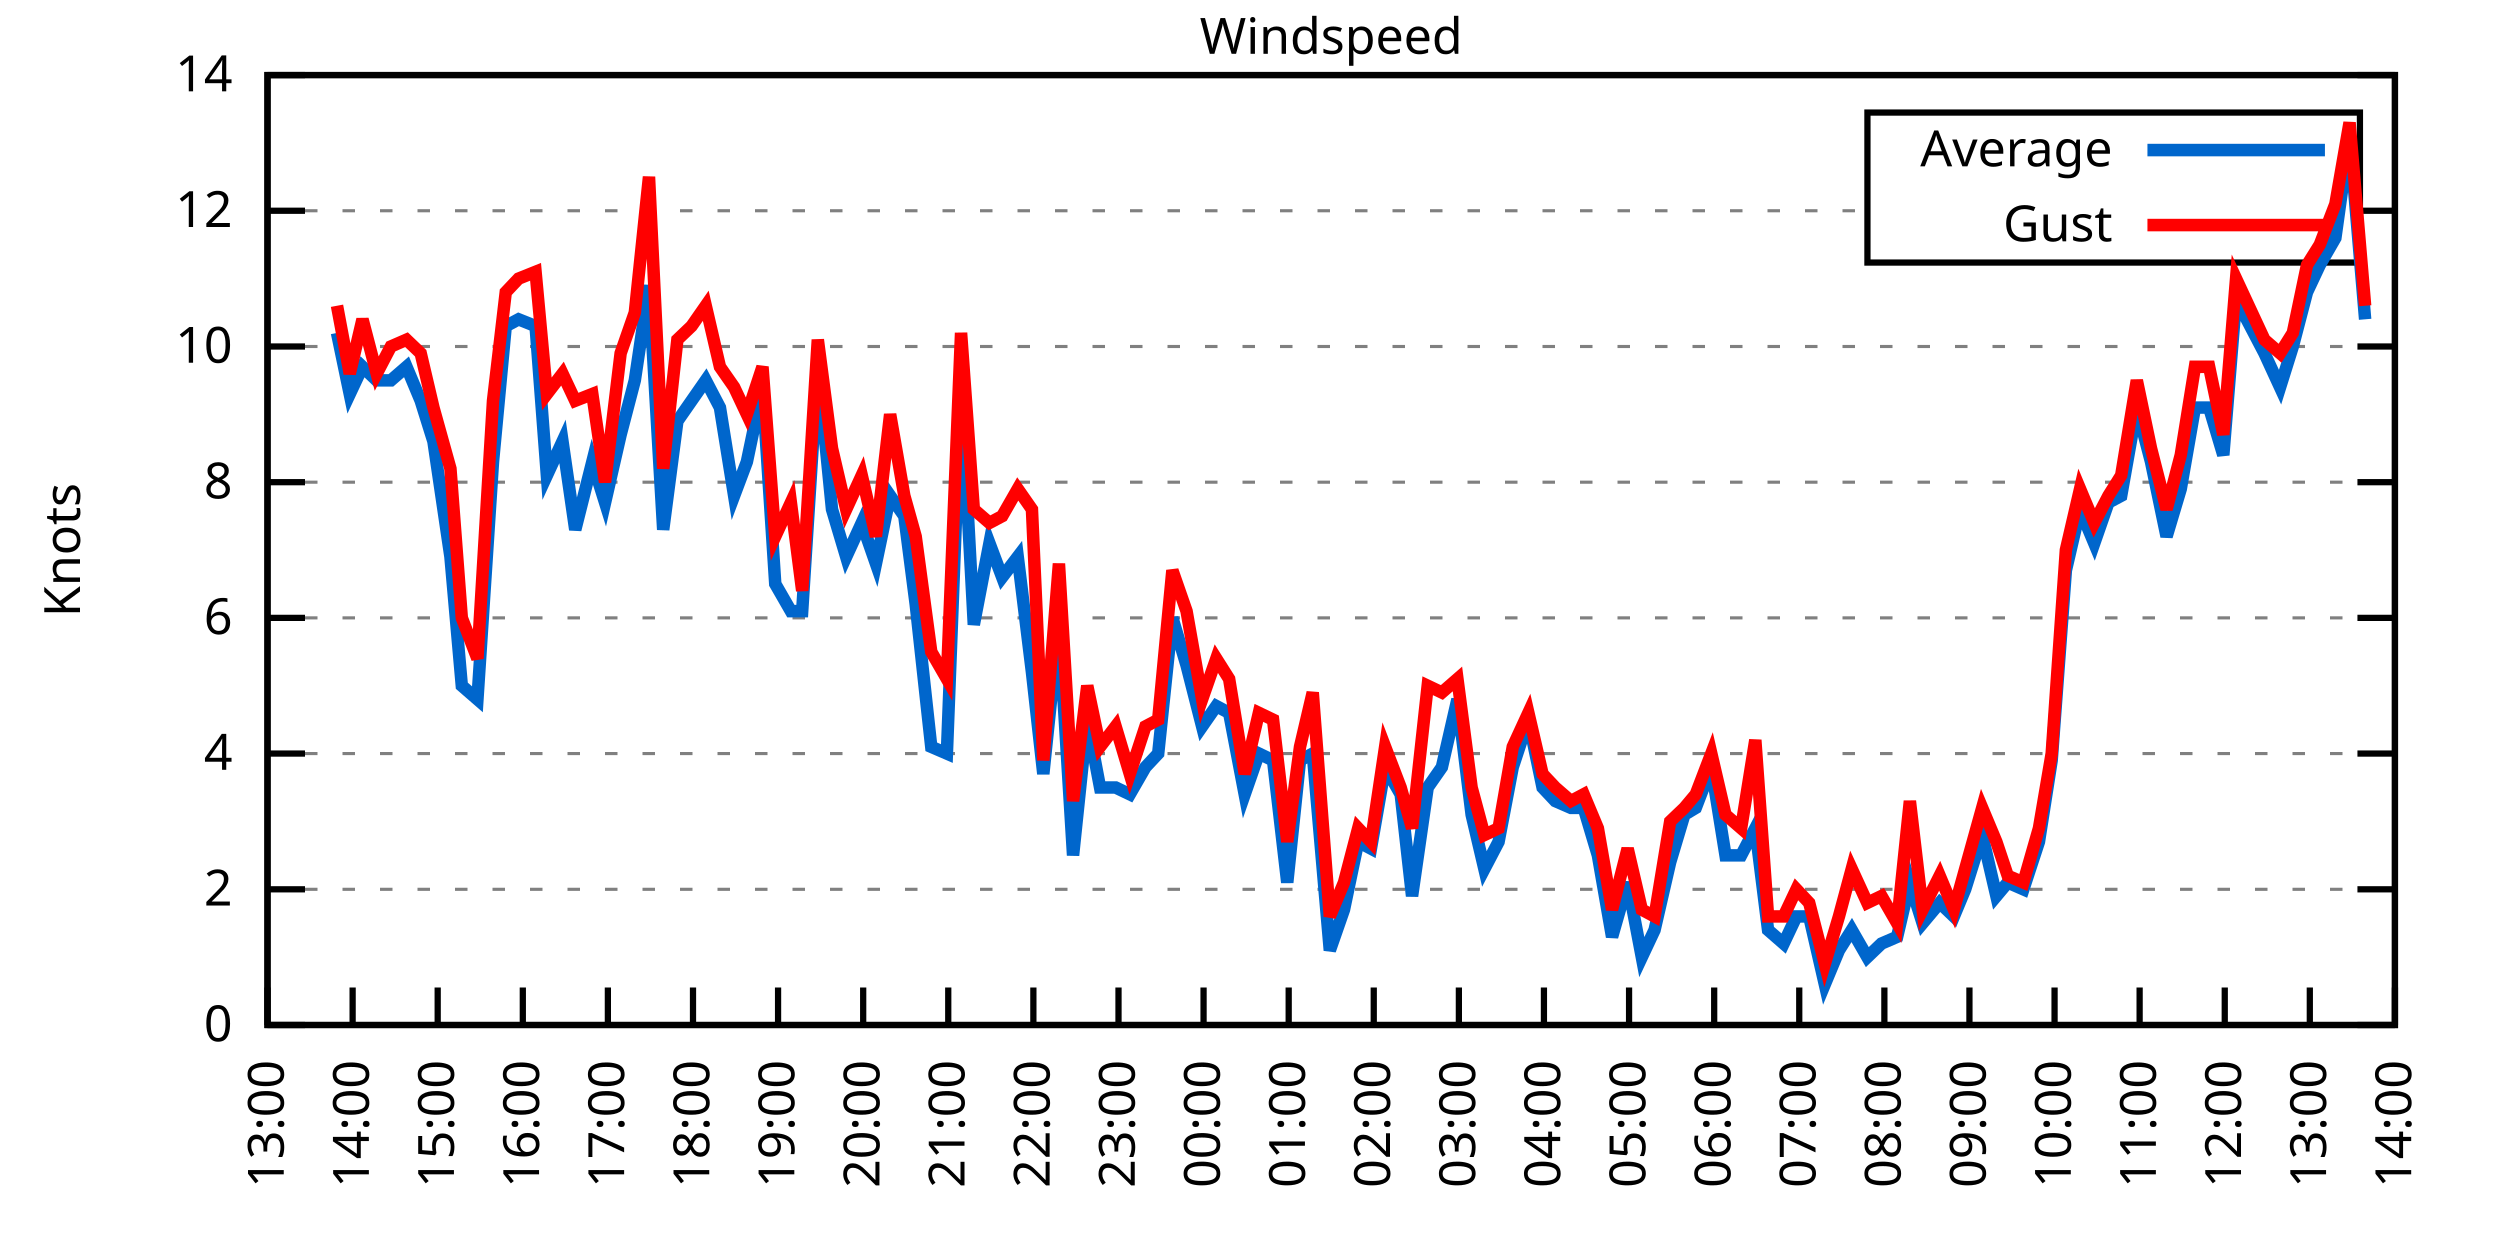
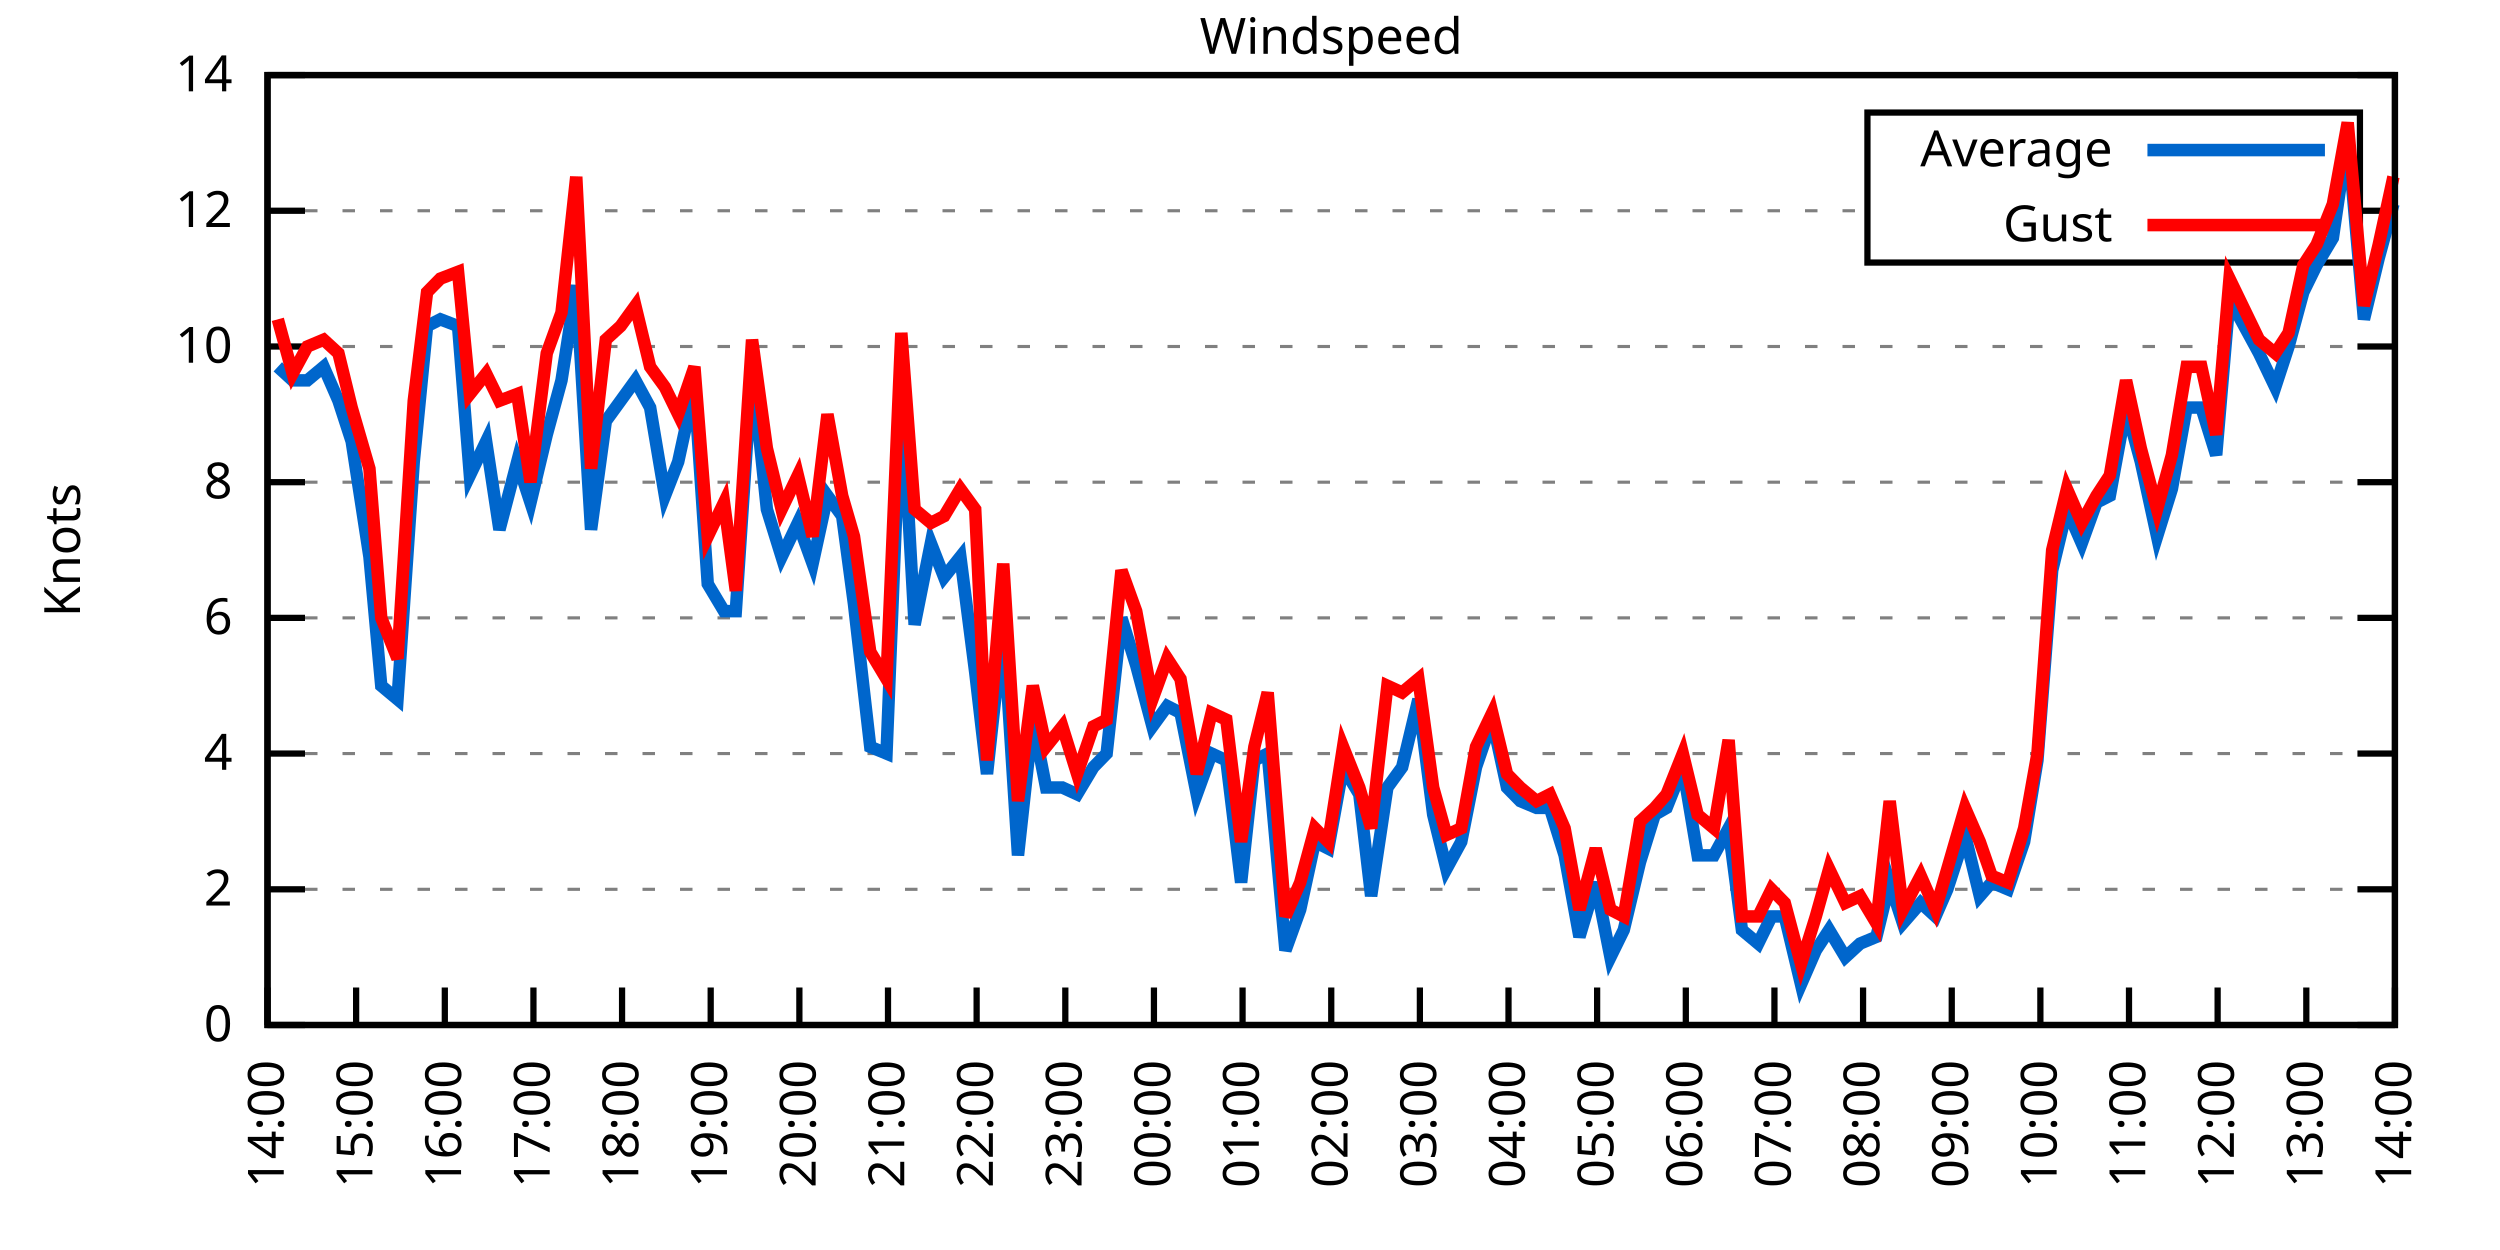
<svg xmlns="http://www.w3.org/2000/svg" xmlns:xlink="http://www.w3.org/1999/xlink" width="400" height="200" viewBox="0 0 400 200">
  <g id="gnuplot_canvas">
    <rect x="0" y="0" width="400" height="200" fill="none" />
    <defs>
      <circle id="gpDot" r="0.5" stroke-width="0.5" stroke="currentColor" />
      <path id="gpPt0" stroke-width="0.333" stroke="currentColor" d="M-1,0 h2 M0,-1 v2" />
      <path id="gpPt1" stroke-width="0.333" stroke="currentColor" d="M-1,-1 L1,1 M1,-1 L-1,1" />
      <path id="gpPt2" stroke-width="0.333" stroke="currentColor" d="M-1,0 L1,0 M0,-1 L0,1 M-1,-1 L1,1 M-1,1 L1,-1" />
      <rect id="gpPt3" stroke-width="0.333" stroke="currentColor" x="-1" y="-1" width="2" height="2" />
      <rect id="gpPt4" stroke-width="0.333" stroke="currentColor" fill="currentColor" x="-1" y="-1" width="2" height="2" />
      <circle id="gpPt5" stroke-width="0.333" stroke="currentColor" cx="0" cy="0" r="1" />
      <use xlink:href="#gpPt5" id="gpPt6" fill="currentColor" stroke="none" />
      <path id="gpPt7" stroke-width="0.333" stroke="currentColor" d="M0,-1.33 L-1.33,0.67 L1.33,0.67 z" />
      <use xlink:href="#gpPt7" id="gpPt8" fill="currentColor" stroke="none" />
      <use xlink:href="#gpPt7" id="gpPt9" stroke="currentColor" transform="rotate(180)" />
      <use xlink:href="#gpPt9" id="gpPt10" fill="currentColor" stroke="none" />
      <use xlink:href="#gpPt3" id="gpPt11" stroke="currentColor" transform="rotate(45)" />
      <use xlink:href="#gpPt11" id="gpPt12" fill="currentColor" stroke="none" />
      <path id="gpPt13" stroke-width="0.333" stroke="currentColor" d="M0,1.330 L1.265,0.411 L0.782,-1.067 L-0.782,-1.076 L-1.265,0.411 z" />
      <use xlink:href="#gpPt13" id="gpPt14" fill="currentColor" stroke="none" />
      <filter id="textbox" filterUnits="objectBoundingBox" x="0" y="0" height="1" width="1">
        <feFlood flood-color="white" flood-opacity="1" result="bgnd" />
        <feComposite in="SourceGraphic" in2="bgnd" operator="atop" />
      </filter>
      <filter id="greybox" filterUnits="objectBoundingBox" x="0" y="0" height="1" width="1">
        <feFlood flood-color="lightgrey" flood-opacity="1" result="grey" />
        <feComposite in="SourceGraphic" in2="grey" operator="atop" />
      </filter>
    </defs>
    <g fill="none" color="white" stroke="currentColor" stroke-width="1.00" stroke-linecap="butt" stroke-linejoin="miter">
</g>
    <g fill="none" color="black" stroke="currentColor" stroke-width="1.00" stroke-linecap="butt" stroke-linejoin="miter">
      <g stroke="none" shape-rendering="crispEdges">
        <polygon fill="rgb(255, 255, 255)" points="42.80,164.00 383.18,164.00 383.18,12.02 42.80,12.02 " />
      </g>
    </g>
    <g fill="none" color="black" stroke="currentColor" stroke-width="1.00" stroke-linecap="butt" stroke-linejoin="miter">
</g>
    <g fill="none" color="black" stroke="black" stroke-width="0.50" stroke-linecap="butt" stroke-linejoin="miter">
</g>
    <g fill="none" color="gray" stroke="currentColor" stroke-width="0.50" stroke-linecap="butt" stroke-linejoin="miter">
      <path stroke="gray" stroke-dasharray="2,4" class="gridline" d="M42.80,164.00 L383.19,164.00  " />
    </g>
    <g fill="none" color="gray" stroke="gray" stroke-width="1.00" stroke-linecap="butt" stroke-linejoin="miter">
</g>
    <g fill="none" color="black" stroke="currentColor" stroke-width="1.00" stroke-linecap="butt" stroke-linejoin="miter">
      <path stroke="black" d="M42.80,164.00 L48.80,164.00 M383.19,164.00 L377.19,164.00  " />
      <g transform="translate(37.20,166.60)" stroke="none" fill="black" font-family="Sans" font-size="8.00" text-anchor="end">
        <text>
          <tspan font-family="Sans"> 0</tspan>
        </text>
      </g>
    </g>
    <g fill="none" color="black" stroke="currentColor" stroke-width="1.00" stroke-linecap="butt" stroke-linejoin="miter">
</g>
    <g fill="none" color="black" stroke="black" stroke-width="0.50" stroke-linecap="butt" stroke-linejoin="miter">
</g>
    <g fill="none" color="gray" stroke="currentColor" stroke-width="0.50" stroke-linecap="butt" stroke-linejoin="miter">
      <path stroke="gray" stroke-dasharray="2,4" class="gridline" d="M42.80,142.29 L383.19,142.29  " />
    </g>
    <g fill="none" color="gray" stroke="gray" stroke-width="1.00" stroke-linecap="butt" stroke-linejoin="miter">
</g>
    <g fill="none" color="black" stroke="currentColor" stroke-width="1.00" stroke-linecap="butt" stroke-linejoin="miter">
      <path stroke="black" d="M42.80,142.29 L48.80,142.29 M383.19,142.29 L377.19,142.29  " />
      <g transform="translate(37.20,144.89)" stroke="none" fill="black" font-family="Sans" font-size="8.00" text-anchor="end">
        <text>
          <tspan font-family="Sans"> 2</tspan>
        </text>
      </g>
    </g>
    <g fill="none" color="black" stroke="currentColor" stroke-width="1.00" stroke-linecap="butt" stroke-linejoin="miter">
</g>
    <g fill="none" color="black" stroke="black" stroke-width="0.50" stroke-linecap="butt" stroke-linejoin="miter">
</g>
    <g fill="none" color="gray" stroke="currentColor" stroke-width="0.50" stroke-linecap="butt" stroke-linejoin="miter">
      <path stroke="gray" stroke-dasharray="2,4" class="gridline" d="M42.80,120.57 L383.19,120.57  " />
    </g>
    <g fill="none" color="gray" stroke="gray" stroke-width="1.00" stroke-linecap="butt" stroke-linejoin="miter">
</g>
    <g fill="none" color="black" stroke="currentColor" stroke-width="1.00" stroke-linecap="butt" stroke-linejoin="miter">
      <path stroke="black" d="M42.80,120.57 L48.80,120.57 M383.19,120.57 L377.19,120.57  " />
      <g transform="translate(37.20,123.17)" stroke="none" fill="black" font-family="Sans" font-size="8.00" text-anchor="end">
        <text>
          <tspan font-family="Sans"> 4</tspan>
        </text>
      </g>
    </g>
    <g fill="none" color="black" stroke="currentColor" stroke-width="1.00" stroke-linecap="butt" stroke-linejoin="miter">
</g>
    <g fill="none" color="black" stroke="black" stroke-width="0.50" stroke-linecap="butt" stroke-linejoin="miter">
</g>
    <g fill="none" color="gray" stroke="currentColor" stroke-width="0.50" stroke-linecap="butt" stroke-linejoin="miter">
      <path stroke="gray" stroke-dasharray="2,4" class="gridline" d="M42.80,98.86 L383.19,98.86  " />
    </g>
    <g fill="none" color="gray" stroke="gray" stroke-width="1.00" stroke-linecap="butt" stroke-linejoin="miter">
</g>
    <g fill="none" color="black" stroke="currentColor" stroke-width="1.00" stroke-linecap="butt" stroke-linejoin="miter">
      <path stroke="black" d="M42.80,98.86 L48.80,98.86 M383.19,98.86 L377.19,98.86  " />
      <g transform="translate(37.20,101.46)" stroke="none" fill="black" font-family="Sans" font-size="8.00" text-anchor="end">
        <text>
          <tspan font-family="Sans"> 6</tspan>
        </text>
      </g>
    </g>
    <g fill="none" color="black" stroke="currentColor" stroke-width="1.00" stroke-linecap="butt" stroke-linejoin="miter">
</g>
    <g fill="none" color="black" stroke="black" stroke-width="0.50" stroke-linecap="butt" stroke-linejoin="miter">
</g>
    <g fill="none" color="gray" stroke="currentColor" stroke-width="0.50" stroke-linecap="butt" stroke-linejoin="miter">
      <path stroke="gray" stroke-dasharray="2,4" class="gridline" d="M42.80,77.15 L383.19,77.15  " />
    </g>
    <g fill="none" color="gray" stroke="gray" stroke-width="1.00" stroke-linecap="butt" stroke-linejoin="miter">
</g>
    <g fill="none" color="black" stroke="currentColor" stroke-width="1.00" stroke-linecap="butt" stroke-linejoin="miter">
      <path stroke="black" d="M42.80,77.15 L48.80,77.15 M383.19,77.15 L377.19,77.15  " />
      <g transform="translate(37.20,79.75)" stroke="none" fill="black" font-family="Sans" font-size="8.00" text-anchor="end">
        <text>
          <tspan font-family="Sans"> 8</tspan>
        </text>
      </g>
    </g>
    <g fill="none" color="black" stroke="currentColor" stroke-width="1.00" stroke-linecap="butt" stroke-linejoin="miter">
</g>
    <g fill="none" color="black" stroke="black" stroke-width="0.50" stroke-linecap="butt" stroke-linejoin="miter">
</g>
    <g fill="none" color="gray" stroke="currentColor" stroke-width="0.50" stroke-linecap="butt" stroke-linejoin="miter">
      <path stroke="gray" stroke-dasharray="2,4" class="gridline" d="M42.80,55.44 L383.19,55.44  " />
    </g>
    <g fill="none" color="gray" stroke="gray" stroke-width="1.00" stroke-linecap="butt" stroke-linejoin="miter">
</g>
    <g fill="none" color="black" stroke="currentColor" stroke-width="1.00" stroke-linecap="butt" stroke-linejoin="miter">
      <path stroke="black" d="M42.80,55.44 L48.80,55.44 M383.19,55.44 L377.19,55.44  " />
      <g transform="translate(37.20,58.04)" stroke="none" fill="black" font-family="Sans" font-size="8.00" text-anchor="end">
        <text>
          <tspan font-family="Sans"> 10</tspan>
        </text>
      </g>
    </g>
    <g fill="none" color="black" stroke="currentColor" stroke-width="1.00" stroke-linecap="butt" stroke-linejoin="miter">
</g>
    <g fill="none" color="black" stroke="black" stroke-width="0.50" stroke-linecap="butt" stroke-linejoin="miter">
</g>
    <g fill="none" color="gray" stroke="currentColor" stroke-width="0.50" stroke-linecap="butt" stroke-linejoin="miter">
      <path stroke="gray" stroke-dasharray="2,4" class="gridline" d="M42.80,33.72 L298.79,33.72 M377.59,33.72 L383.19,33.72  " />
    </g>
    <g fill="none" color="gray" stroke="gray" stroke-width="1.00" stroke-linecap="butt" stroke-linejoin="miter">
</g>
    <g fill="none" color="black" stroke="currentColor" stroke-width="1.00" stroke-linecap="butt" stroke-linejoin="miter">
      <path stroke="black" d="M42.80,33.72 L48.80,33.72 M383.19,33.72 L377.19,33.72  " />
      <g transform="translate(37.20,36.32)" stroke="none" fill="black" font-family="Sans" font-size="8.00" text-anchor="end">
        <text>
          <tspan font-family="Sans"> 12</tspan>
        </text>
      </g>
    </g>
    <g fill="none" color="black" stroke="currentColor" stroke-width="1.00" stroke-linecap="butt" stroke-linejoin="miter">
</g>
    <g fill="none" color="black" stroke="black" stroke-width="0.50" stroke-linecap="butt" stroke-linejoin="miter">
</g>
    <g fill="none" color="gray" stroke="currentColor" stroke-width="0.50" stroke-linecap="butt" stroke-linejoin="miter">
      <path stroke="gray" stroke-dasharray="2,4" class="gridline" d="M42.80,12.01 L383.19,12.01  " />
    </g>
    <g fill="none" color="gray" stroke="gray" stroke-width="1.00" stroke-linecap="butt" stroke-linejoin="miter">
</g>
    <g fill="none" color="black" stroke="currentColor" stroke-width="1.00" stroke-linecap="butt" stroke-linejoin="miter">
      <path stroke="black" d="M42.80,12.01 L48.80,12.01 M383.19,12.01 L377.19,12.01  " />
      <g transform="translate(37.20,14.61)" stroke="none" fill="black" font-family="Sans" font-size="8.00" text-anchor="end">
        <text>
          <tspan font-family="Sans"> 14</tspan>
        </text>
      </g>
    </g>
    <g fill="none" color="black" stroke="currentColor" stroke-width="1.00" stroke-linecap="butt" stroke-linejoin="miter">
      <path stroke="black" d="M42.80,164.00 L42.80,158.00  " />
      <g transform="translate(45.40,169.60) rotate(270.00)" stroke="none" fill="black" font-family="Sans" font-size="8.00" text-anchor="end">
        <text>
-           <tspan font-family="Sans">13:00</tspan>
-         </text>
-       </g>
-     </g>
-     <g fill="none" color="black" stroke="currentColor" stroke-width="1.00" stroke-linecap="butt" stroke-linejoin="miter">
-       <path stroke="black" d="M56.42,164.00 L56.42,158.00  " />
-       <g transform="translate(59.02,169.60) rotate(270.00)" stroke="none" fill="black" font-family="Sans" font-size="8.00" text-anchor="end">
-         <text>
          <tspan font-family="Sans">14:00</tspan>
        </text>
      </g>
    </g>
    <g fill="none" color="black" stroke="currentColor" stroke-width="1.00" stroke-linecap="butt" stroke-linejoin="miter">
-       <path stroke="black" d="M70.03,164.00 L70.03,158.00  " />
-       <g transform="translate(72.63,169.60) rotate(270.00)" stroke="none" fill="black" font-family="Sans" font-size="8.00" text-anchor="end">
+       <path stroke="black" d="M56.98,164.00 L56.98,158.00  " />
+       <g transform="translate(59.58,169.60) rotate(270.00)" stroke="none" fill="black" font-family="Sans" font-size="8.00" text-anchor="end">
        <text>
          <tspan font-family="Sans">15:00</tspan>
        </text>
      </g>
    </g>
    <g fill="none" color="black" stroke="currentColor" stroke-width="1.00" stroke-linecap="butt" stroke-linejoin="miter">
-       <path stroke="black" d="M83.65,164.00 L83.65,158.00  " />
-       <g transform="translate(86.25,169.60) rotate(270.00)" stroke="none" fill="black" font-family="Sans" font-size="8.00" text-anchor="end">
+       <path stroke="black" d="M71.17,164.00 L71.17,158.00  " />
+       <g transform="translate(73.77,169.60) rotate(270.00)" stroke="none" fill="black" font-family="Sans" font-size="8.00" text-anchor="end">
        <text>
          <tspan font-family="Sans">16:00</tspan>
        </text>
      </g>
    </g>
    <g fill="none" color="black" stroke="currentColor" stroke-width="1.00" stroke-linecap="butt" stroke-linejoin="miter">
-       <path stroke="black" d="M97.26,164.00 L97.26,158.00  " />
-       <g transform="translate(99.86,169.60) rotate(270.00)" stroke="none" fill="black" font-family="Sans" font-size="8.00" text-anchor="end">
+       <path stroke="black" d="M85.35,164.00 L85.35,158.00  " />
+       <g transform="translate(87.95,169.60) rotate(270.00)" stroke="none" fill="black" font-family="Sans" font-size="8.00" text-anchor="end">
        <text>
          <tspan font-family="Sans">17:00</tspan>
        </text>
      </g>
    </g>
    <g fill="none" color="black" stroke="currentColor" stroke-width="1.00" stroke-linecap="butt" stroke-linejoin="miter">
-       <path stroke="black" d="M110.88,164.00 L110.88,158.00  " />
-       <g transform="translate(113.48,169.60) rotate(270.00)" stroke="none" fill="black" font-family="Sans" font-size="8.00" text-anchor="end">
+       <path stroke="black" d="M99.53,164.00 L99.53,158.00  " />
+       <g transform="translate(102.13,169.60) rotate(270.00)" stroke="none" fill="black" font-family="Sans" font-size="8.00" text-anchor="end">
        <text>
          <tspan font-family="Sans">18:00</tspan>
        </text>
      </g>
    </g>
    <g fill="none" color="black" stroke="currentColor" stroke-width="1.00" stroke-linecap="butt" stroke-linejoin="miter">
-       <path stroke="black" d="M124.49,164.00 L124.49,158.00  " />
-       <g transform="translate(127.09,169.60) rotate(270.00)" stroke="none" fill="black" font-family="Sans" font-size="8.00" text-anchor="end">
+       <path stroke="black" d="M113.71,164.00 L113.71,158.00  " />
+       <g transform="translate(116.31,169.60) rotate(270.00)" stroke="none" fill="black" font-family="Sans" font-size="8.00" text-anchor="end">
        <text>
          <tspan font-family="Sans">19:00</tspan>
        </text>
      </g>
    </g>
    <g fill="none" color="black" stroke="currentColor" stroke-width="1.00" stroke-linecap="butt" stroke-linejoin="miter">
-       <path stroke="black" d="M138.11,164.00 L138.11,158.00  " />
-       <g transform="translate(140.71,169.60) rotate(270.00)" stroke="none" fill="black" font-family="Sans" font-size="8.00" text-anchor="end">
+       <path stroke="black" d="M127.90,164.00 L127.90,158.00  " />
+       <g transform="translate(130.50,169.60) rotate(270.00)" stroke="none" fill="black" font-family="Sans" font-size="8.00" text-anchor="end">
        <text>
          <tspan font-family="Sans">20:00</tspan>
        </text>
      </g>
    </g>
    <g fill="none" color="black" stroke="currentColor" stroke-width="1.00" stroke-linecap="butt" stroke-linejoin="miter">
-       <path stroke="black" d="M151.72,164.00 L151.72,158.00  " />
-       <g transform="translate(154.32,169.60) rotate(270.00)" stroke="none" fill="black" font-family="Sans" font-size="8.00" text-anchor="end">
+       <path stroke="black" d="M142.08,164.00 L142.08,158.00  " />
+       <g transform="translate(144.68,169.60) rotate(270.00)" stroke="none" fill="black" font-family="Sans" font-size="8.00" text-anchor="end">
        <text>
          <tspan font-family="Sans">21:00</tspan>
        </text>
      </g>
    </g>
    <g fill="none" color="black" stroke="currentColor" stroke-width="1.00" stroke-linecap="butt" stroke-linejoin="miter">
-       <path stroke="black" d="M165.34,164.00 L165.34,158.00  " />
-       <g transform="translate(167.94,169.60) rotate(270.00)" stroke="none" fill="black" font-family="Sans" font-size="8.00" text-anchor="end">
+       <path stroke="black" d="M156.26,164.00 L156.26,158.00  " />
+       <g transform="translate(158.86,169.60) rotate(270.00)" stroke="none" fill="black" font-family="Sans" font-size="8.00" text-anchor="end">
        <text>
          <tspan font-family="Sans">22:00</tspan>
        </text>
      </g>
    </g>
    <g fill="none" color="black" stroke="currentColor" stroke-width="1.00" stroke-linecap="butt" stroke-linejoin="miter">
-       <path stroke="black" d="M178.96,164.00 L178.96,158.00  " />
-       <g transform="translate(181.56,169.60) rotate(270.00)" stroke="none" fill="black" font-family="Sans" font-size="8.00" text-anchor="end">
+       <path stroke="black" d="M170.45,164.00 L170.45,158.00  " />
+       <g transform="translate(173.05,169.60) rotate(270.00)" stroke="none" fill="black" font-family="Sans" font-size="8.00" text-anchor="end">
        <text>
          <tspan font-family="Sans">23:00</tspan>
        </text>
      </g>
    </g>
    <g fill="none" color="black" stroke="currentColor" stroke-width="1.00" stroke-linecap="butt" stroke-linejoin="miter">
-       <path stroke="black" d="M192.57,164.00 L192.57,158.00  " />
-       <g transform="translate(195.17,169.60) rotate(270.00)" stroke="none" fill="black" font-family="Sans" font-size="8.00" text-anchor="end">
+       <path stroke="black" d="M184.63,164.00 L184.63,158.00  " />
+       <g transform="translate(187.23,169.60) rotate(270.00)" stroke="none" fill="black" font-family="Sans" font-size="8.00" text-anchor="end">
        <text>
          <tspan font-family="Sans">00:00</tspan>
        </text>
      </g>
    </g>
    <g fill="none" color="black" stroke="currentColor" stroke-width="1.00" stroke-linecap="butt" stroke-linejoin="miter">
-       <path stroke="black" d="M206.19,164.00 L206.19,158.00  " />
-       <g transform="translate(208.79,169.60) rotate(270.00)" stroke="none" fill="black" font-family="Sans" font-size="8.00" text-anchor="end">
+       <path stroke="black" d="M198.81,164.00 L198.81,158.00  " />
+       <g transform="translate(201.41,169.60) rotate(270.00)" stroke="none" fill="black" font-family="Sans" font-size="8.00" text-anchor="end">
        <text>
          <tspan font-family="Sans">01:00</tspan>
        </text>
      </g>
    </g>
    <g fill="none" color="black" stroke="currentColor" stroke-width="1.00" stroke-linecap="butt" stroke-linejoin="miter">
-       <path stroke="black" d="M219.80,164.00 L219.80,158.00  " />
-       <g transform="translate(222.40,169.60) rotate(270.00)" stroke="none" fill="black" font-family="Sans" font-size="8.00" text-anchor="end">
+       <path stroke="black" d="M213.00,164.00 L213.00,158.00  " />
+       <g transform="translate(215.60,169.60) rotate(270.00)" stroke="none" fill="black" font-family="Sans" font-size="8.00" text-anchor="end">
        <text>
          <tspan font-family="Sans">02:00</tspan>
        </text>
      </g>
    </g>
    <g fill="none" color="black" stroke="currentColor" stroke-width="1.00" stroke-linecap="butt" stroke-linejoin="miter">
-       <path stroke="black" d="M233.42,164.00 L233.42,158.00  " />
-       <g transform="translate(236.02,169.60) rotate(270.00)" stroke="none" fill="black" font-family="Sans" font-size="8.00" text-anchor="end">
+       <path stroke="black" d="M227.18,164.00 L227.18,158.00  " />
+       <g transform="translate(229.78,169.60) rotate(270.00)" stroke="none" fill="black" font-family="Sans" font-size="8.00" text-anchor="end">
        <text>
          <tspan font-family="Sans">03:00</tspan>
        </text>
      </g>
    </g>
    <g fill="none" color="black" stroke="currentColor" stroke-width="1.00" stroke-linecap="butt" stroke-linejoin="miter">
-       <path stroke="black" d="M247.03,164.00 L247.03,158.00  " />
-       <g transform="translate(249.63,169.60) rotate(270.00)" stroke="none" fill="black" font-family="Sans" font-size="8.00" text-anchor="end">
+       <path stroke="black" d="M241.36,164.00 L241.36,158.00  " />
+       <g transform="translate(243.96,169.60) rotate(270.00)" stroke="none" fill="black" font-family="Sans" font-size="8.00" text-anchor="end">
        <text>
          <tspan font-family="Sans">04:00</tspan>
        </text>
      </g>
    </g>
    <g fill="none" color="black" stroke="currentColor" stroke-width="1.00" stroke-linecap="butt" stroke-linejoin="miter">
-       <path stroke="black" d="M260.65,164.00 L260.65,158.00  " />
-       <g transform="translate(263.25,169.60) rotate(270.00)" stroke="none" fill="black" font-family="Sans" font-size="8.00" text-anchor="end">
+       <path stroke="black" d="M255.54,164.00 L255.54,158.00  " />
+       <g transform="translate(258.14,169.60) rotate(270.00)" stroke="none" fill="black" font-family="Sans" font-size="8.00" text-anchor="end">
        <text>
          <tspan font-family="Sans">05:00</tspan>
        </text>
      </g>
    </g>
    <g fill="none" color="black" stroke="currentColor" stroke-width="1.00" stroke-linecap="butt" stroke-linejoin="miter">
-       <path stroke="black" d="M274.27,164.00 L274.27,158.00  " />
-       <g transform="translate(276.87,169.60) rotate(270.00)" stroke="none" fill="black" font-family="Sans" font-size="8.00" text-anchor="end">
+       <path stroke="black" d="M269.73,164.00 L269.73,158.00  " />
+       <g transform="translate(272.33,169.60) rotate(270.00)" stroke="none" fill="black" font-family="Sans" font-size="8.00" text-anchor="end">
        <text>
          <tspan font-family="Sans">06:00</tspan>
        </text>
      </g>
    </g>
    <g fill="none" color="black" stroke="currentColor" stroke-width="1.00" stroke-linecap="butt" stroke-linejoin="miter">
-       <path stroke="black" d="M287.88,164.00 L287.88,158.00  " />
-       <g transform="translate(290.48,169.60) rotate(270.00)" stroke="none" fill="black" font-family="Sans" font-size="8.00" text-anchor="end">
+       <path stroke="black" d="M283.91,164.00 L283.91,158.00  " />
+       <g transform="translate(286.51,169.60) rotate(270.00)" stroke="none" fill="black" font-family="Sans" font-size="8.00" text-anchor="end">
        <text>
          <tspan font-family="Sans">07:00</tspan>
        </text>
      </g>
    </g>
    <g fill="none" color="black" stroke="currentColor" stroke-width="1.00" stroke-linecap="butt" stroke-linejoin="miter">
-       <path stroke="black" d="M301.50,164.00 L301.50,158.00  " />
-       <g transform="translate(304.10,169.60) rotate(270.00)" stroke="none" fill="black" font-family="Sans" font-size="8.00" text-anchor="end">
+       <path stroke="black" d="M298.09,164.00 L298.09,158.00  " />
+       <g transform="translate(300.69,169.60) rotate(270.00)" stroke="none" fill="black" font-family="Sans" font-size="8.00" text-anchor="end">
        <text>
          <tspan font-family="Sans">08:00</tspan>
        </text>
      </g>
    </g>
    <g fill="none" color="black" stroke="currentColor" stroke-width="1.00" stroke-linecap="butt" stroke-linejoin="miter">
-       <path stroke="black" d="M315.11,164.00 L315.11,158.00  " />
-       <g transform="translate(317.71,169.60) rotate(270.00)" stroke="none" fill="black" font-family="Sans" font-size="8.00" text-anchor="end">
+       <path stroke="black" d="M312.28,164.00 L312.28,158.00  " />
+       <g transform="translate(314.88,169.60) rotate(270.00)" stroke="none" fill="black" font-family="Sans" font-size="8.00" text-anchor="end">
        <text>
          <tspan font-family="Sans">09:00</tspan>
        </text>
      </g>
    </g>
    <g fill="none" color="black" stroke="currentColor" stroke-width="1.00" stroke-linecap="butt" stroke-linejoin="miter">
-       <path stroke="black" d="M328.73,164.00 L328.73,158.00  " />
-       <g transform="translate(331.33,169.60) rotate(270.00)" stroke="none" fill="black" font-family="Sans" font-size="8.00" text-anchor="end">
+       <path stroke="black" d="M326.46,164.00 L326.46,158.00  " />
+       <g transform="translate(329.06,169.60) rotate(270.00)" stroke="none" fill="black" font-family="Sans" font-size="8.00" text-anchor="end">
        <text>
          <tspan font-family="Sans">10:00</tspan>
        </text>
      </g>
    </g>
    <g fill="none" color="black" stroke="currentColor" stroke-width="1.00" stroke-linecap="butt" stroke-linejoin="miter">
-       <path stroke="black" d="M342.34,164.00 L342.34,158.00  " />
-       <g transform="translate(344.94,169.60) rotate(270.00)" stroke="none" fill="black" font-family="Sans" font-size="8.00" text-anchor="end">
+       <path stroke="black" d="M340.64,164.00 L340.64,158.00  " />
+       <g transform="translate(343.24,169.60) rotate(270.00)" stroke="none" fill="black" font-family="Sans" font-size="8.00" text-anchor="end">
        <text>
          <tspan font-family="Sans">11:00</tspan>
        </text>
      </g>
    </g>
    <g fill="none" color="black" stroke="currentColor" stroke-width="1.00" stroke-linecap="butt" stroke-linejoin="miter">
-       <path stroke="black" d="M355.96,164.00 L355.96,158.00  " />
-       <g transform="translate(358.56,169.60) rotate(270.00)" stroke="none" fill="black" font-family="Sans" font-size="8.00" text-anchor="end">
+       <path stroke="black" d="M354.82,164.00 L354.82,158.00  " />
+       <g transform="translate(357.42,169.60) rotate(270.00)" stroke="none" fill="black" font-family="Sans" font-size="8.00" text-anchor="end">
        <text>
          <tspan font-family="Sans">12:00</tspan>
        </text>
      </g>
    </g>
    <g fill="none" color="black" stroke="currentColor" stroke-width="1.00" stroke-linecap="butt" stroke-linejoin="miter">
-       <path stroke="black" d="M369.57,164.00 L369.57,158.00  " />
-       <g transform="translate(372.17,169.60) rotate(270.00)" stroke="none" fill="black" font-family="Sans" font-size="8.00" text-anchor="end">
+       <path stroke="black" d="M369.01,164.00 L369.01,158.00  " />
+       <g transform="translate(371.61,169.60) rotate(270.00)" stroke="none" fill="black" font-family="Sans" font-size="8.00" text-anchor="end">
        <text>
          <tspan font-family="Sans">13:00</tspan>
        </text>
      </g>
    </g>
    <g fill="none" color="black" stroke="currentColor" stroke-width="1.00" stroke-linecap="butt" stroke-linejoin="miter">
      <path stroke="black" d="M383.19,164.00 L383.19,158.00  " />
      <g transform="translate(385.79,169.60) rotate(270.00)" stroke="none" fill="black" font-family="Sans" font-size="8.00" text-anchor="end">
        <text>
          <tspan font-family="Sans">14:00</tspan>
        </text>
      </g>
    </g>
    <g fill="none" color="black" stroke="currentColor" stroke-width="1.00" stroke-linecap="butt" stroke-linejoin="miter">
</g>
    <g fill="none" color="black" stroke="currentColor" stroke-width="1.00" stroke-linecap="butt" stroke-linejoin="miter">
      <path stroke="black" d="M42.80,12.01 L42.80,164.00 L383.19,164.00 L383.19,12.01 L42.80,12.01 Z  " />
    </g>
    <g fill="none" color="black" stroke="currentColor" stroke-width="1.00" stroke-linecap="butt" stroke-linejoin="miter">
</g>
    <g fill="none" color="black" stroke="currentColor" stroke-width="1.00" stroke-linecap="butt" stroke-linejoin="miter">
      <path stroke="black" d="M298.79,42.01 L298.79,18.01 L377.59,18.01 L377.59,42.01 L298.79,42.01 Z  " />
    </g>
    <g id="Windspeed_plot_1">
      <g fill="none" color="white" stroke="black" stroke-width="2.00" stroke-linecap="butt" stroke-linejoin="miter">
</g>
      <g fill="none" color="black" stroke="currentColor" stroke-width="2.00" stroke-linecap="butt" stroke-linejoin="miter">
        <g transform="translate(337.99,26.61)" stroke="none" fill="black" font-family="Sans" font-size="8.00" text-anchor="end">
          <text>
            <tspan font-family="Sans">Average</tspan>
          </text>
        </g>
      </g>
      <g fill="none" color="black" stroke="currentColor" stroke-width="2.00" stroke-linecap="butt" stroke-linejoin="miter">
-         <path stroke="rgb(  0, 102, 204)" d="M343.59,24.01 L371.99,24.01 M53.92,53.26 L55.96,63.04 L58.00,58.69 L60.27,60.86 L62.54,60.86 L65.04,58.69   L67.31,64.12 L69.35,70.63 L72.07,89.09 L73.89,109.72 L76.39,111.89 L78.88,73.89 L80.92,52.18 L82.97,51.09   L85.69,52.18 L87.50,76.06 L90.00,70.63 L92.04,84.75 L94.77,73.89 L96.81,80.41 L99.30,69.55 L101.57,60.86   L103.84,45.66 L106.11,84.75 L108.38,67.38 L110.65,64.12 L112.92,60.86 L115.19,65.21 L117.46,79.32 L119.50,73.89   L122.00,61.95 L124.04,93.43 L126.54,97.78 L128.35,97.78 L130.85,58.69 L133.12,81.49 L135.39,89.09 L137.88,83.66   L140.15,90.18 L142.42,79.32 L144.69,82.58 L146.51,96.69 L149.00,119.49 L151.50,120.57 L153.77,61.95 L155.81,99.95   L158.31,86.92 L160.35,92.35 L162.84,89.09 L165.11,107.55 L166.93,123.83 L169.43,99.95 L171.69,136.86 L173.96,115.15   L176.01,126.00 L178.50,126.00 L180.77,127.09 L183.27,122.75 L185.31,120.57 L187.58,98.86 L189.85,106.46 L192.34,116.23   L194.61,112.97 L196.66,114.06 L199.15,127.09 L201.42,120.57 L203.69,121.66 L205.96,141.20 L208.00,121.66 L210.04,120.57   L212.77,152.06 L215.04,145.54 L217.31,134.69 L219.35,135.77 L221.62,122.75 L224.11,127.09 L225.93,143.37 L228.43,126.00   L230.70,122.75 L233.19,111.89 L235.46,130.35 L237.50,139.03 L239.77,134.69 L242.04,122.75 L244.54,115.15 L246.81,126.00   L248.85,128.17 L251.35,129.26 L253.39,129.26 L255.66,136.86 L257.93,149.89 L260.42,141.20 L262.69,153.14 L264.73,148.80   L267.23,137.94 L269.50,130.35 L271.32,129.26 L273.81,122.75 L276.08,136.86 L278.58,136.86 L280.85,132.52 L282.89,148.80   L285.38,150.97 L287.43,146.63 L289.47,146.63 L291.97,157.49 L294.23,152.06 L296.28,148.80 L298.77,153.14 L301.04,150.97   L303.54,149.89 L305.58,141.20 L307.62,147.72 L310.35,144.46 L312.62,146.63 L314.43,142.29 L317.15,133.60 L319.42,143.37   L321.24,141.20 L323.74,142.29 L326.23,134.69 L328.27,121.66 L330.54,91.26 L332.81,81.49 L335.08,86.92 L337.35,80.41   L339.39,79.32 L341.89,65.21 L344.16,73.89 L346.65,85.83 L348.92,78.23 L351.19,65.21 L353.46,65.21 L355.73,72.81   L357.77,47.84 L362.31,56.52 L364.81,61.95 L366.85,55.44 L369.12,46.75 L371.16,42.41 L373.66,38.07 L375.93,21.78   L378.42,51.09  " />
+         <path stroke="rgb(  0, 102, 204)" d="M343.59,24.01 L371.99,24.01 M44.45,58.69 L46.82,60.86 L49.18,60.86 L51.78,58.69 L54.15,64.12 L56.27,70.63   L59.11,89.09 L61.00,109.72 L63.60,111.89 L66.20,73.89 L68.33,52.18 L70.46,51.09 L73.29,52.18 L75.18,76.06   L77.78,70.63 L79.91,84.75 L82.75,73.89 L84.88,80.41 L87.48,69.55 L89.84,60.86 L92.20,45.66 L94.57,84.75   L96.93,67.38 L99.30,64.12 L101.66,60.86 L104.02,65.21 L106.39,79.32 L108.51,73.89 L111.11,61.95 L113.24,93.43   L115.84,97.78 L117.73,97.78 L120.33,58.69 L122.70,81.49 L125.06,89.09 L127.66,83.66 L130.02,90.18 L132.39,79.32   L134.75,82.58 L136.64,96.69 L139.24,119.49 L141.84,120.57 L144.21,61.95 L146.34,99.95 L148.94,86.92 L151.06,92.35   L153.66,89.09 L156.03,107.55 L157.92,123.83 L160.52,99.95 L162.88,136.86 L165.25,115.15 L167.37,126.00 L169.97,126.00   L172.34,127.09 L174.94,122.75 L177.06,120.57 L179.43,98.86 L181.79,106.46 L184.39,116.23 L186.76,112.97 L188.88,114.06   L191.48,127.09 L193.85,120.57 L196.21,121.66 L198.58,141.20 L200.70,121.66 L202.83,120.57 L205.67,152.06 L208.03,145.54   L210.39,134.69 L212.52,135.77 L214.89,122.75 L217.49,127.09 L219.38,143.37 L221.98,126.00 L224.34,122.75 L226.94,111.89   L229.31,130.35 L231.43,139.03 L233.80,134.69 L236.16,122.75 L238.76,115.15 L241.12,126.00 L243.25,128.17 L245.85,129.26   L247.98,129.26 L250.34,136.86 L252.71,149.89 L255.31,141.20 L257.67,153.14 L259.80,148.80 L262.40,137.94 L264.76,130.35   L266.65,129.26 L269.25,122.75 L271.62,136.86 L274.22,136.86 L276.58,132.52 L278.71,148.80 L281.31,150.97 L283.44,146.63   L285.56,146.63 L288.16,157.49 L290.53,152.06 L292.66,148.80 L295.26,153.14 L297.62,150.97 L300.22,149.89 L302.35,141.20   L304.47,147.72 L307.31,144.46 L309.68,146.63 L311.57,142.29 L314.40,133.60 L316.77,143.37 L318.66,141.20 L321.26,142.29   L323.86,134.69 L325.99,121.66 L328.35,91.26 L330.71,81.49 L333.08,86.92 L335.44,80.41 L337.57,79.32 L340.17,65.21   L342.53,73.89 L345.13,85.83 L347.50,78.23 L349.86,65.21 L352.22,65.21 L354.59,72.81 L356.72,47.84 L361.44,56.52   L364.04,61.95 L366.17,55.44 L368.53,46.75 L370.66,42.41 L373.26,38.07 L375.63,21.78 L378.23,51.09 L380.59,41.32   L382.95,32.64  " />
      </g>
    </g>
    <g id="Windspeed_plot_2">
      <g fill="none" color="black" stroke="currentColor" stroke-width="2.00" stroke-linecap="butt" stroke-linejoin="miter">
        <g transform="translate(337.99,38.61)" stroke="none" fill="black" font-family="Sans" font-size="8.00" text-anchor="end">
          <text>
            <tspan font-family="Sans">Gust</tspan>
          </text>
        </g>
      </g>
      <g fill="none" color="black" stroke="currentColor" stroke-width="2.00" stroke-linecap="butt" stroke-linejoin="miter">
-         <path stroke="rgb(255,   0,   0)" d="M343.59,36.01 L371.99,36.01 M53.92,48.92 L55.96,59.78 L58.00,51.09 L60.27,59.78 L62.54,55.44 L65.04,54.35   L67.31,56.52 L69.35,65.21 L72.07,74.98 L73.89,98.86 L76.39,105.38 L78.88,64.12 L80.92,46.75 L82.97,44.58   L85.69,43.49 L87.50,63.04 L90.00,59.78 L92.04,64.12 L94.77,63.04 L96.81,77.15 L99.30,56.52 L101.57,50.01   L103.84,28.29 L106.11,74.98 L108.38,54.35 L110.65,52.18 L112.92,48.92 L115.19,58.69 L117.46,61.95 L119.50,66.29   L122.00,58.69 L124.04,85.83 L126.54,80.41 L128.35,94.52 L130.85,54.35 L133.12,71.72 L135.39,81.49 L137.88,76.06   L140.15,85.83 L142.42,66.29 L144.69,79.32 L146.51,85.83 L149.00,104.29 L151.50,108.63 L153.77,53.26 L155.81,81.49   L158.31,83.66 L160.35,82.58 L162.84,78.23 L165.11,81.49 L166.93,121.66 L169.43,90.18 L171.69,128.17 L173.96,109.72   L176.01,119.49 L178.50,116.23 L180.77,123.83 L183.27,116.23 L185.31,115.15 L187.58,91.26 L189.85,97.78 L192.34,111.89   L194.61,105.38 L196.66,108.63 L199.15,123.83 L201.42,114.06 L203.69,115.15 L205.96,134.69 L208.00,119.49 L210.04,110.80   L212.77,146.63 L215.04,141.20 L217.31,132.52 L219.35,134.69 L221.62,119.49 L224.11,126.00 L225.93,132.52 L228.43,109.72   L230.70,110.80 L233.19,108.63 L235.46,126.00 L237.50,133.60 L239.77,132.52 L242.04,119.49 L244.54,114.06 L246.81,123.83   L248.85,126.00 L251.35,128.17 L253.39,127.09 L255.66,132.52 L257.93,145.54 L260.42,135.77 L262.69,145.54 L264.73,146.63   L267.23,131.43 L269.50,129.26 L271.32,127.09 L273.81,120.57 L276.08,130.35 L278.58,132.52 L280.85,118.40 L282.89,146.63   L285.38,146.63 L287.43,142.29 L289.47,144.46 L291.97,154.23 L294.23,146.63 L296.28,139.03 L298.77,144.46 L301.04,143.37   L303.54,147.72 L305.58,128.17 L307.62,145.54 L310.35,140.12 L312.62,145.54 L314.43,139.03 L317.15,129.26 L319.42,134.69   L321.24,140.12 L323.74,141.20 L326.23,132.52 L328.27,120.57 L330.54,88.00 L332.81,78.23 L335.08,83.66 L337.35,79.32   L339.39,76.06 L341.89,60.86 L344.16,71.72 L346.65,81.49 L348.92,72.81 L351.19,58.69 L353.46,58.69 L355.73,69.55   L357.77,44.58 L362.31,54.35 L364.81,56.52 L366.85,53.26 L369.12,42.41 L371.16,39.15 L373.66,32.64 L375.93,19.61   L378.42,48.92  " />
+         <path stroke="rgb(255,   0,   0)" d="M343.59,36.01 L371.99,36.01 M44.45,51.09 L46.82,59.78 L49.18,55.44 L51.78,54.35 L54.15,56.52 L56.27,65.21   L59.11,74.98 L61.00,98.86 L63.60,105.38 L66.20,64.12 L68.33,46.75 L70.46,44.58 L73.29,43.49 L75.18,63.04   L77.78,59.78 L79.91,64.12 L82.75,63.04 L84.88,77.15 L87.48,56.52 L89.84,50.01 L92.20,28.29 L94.57,74.98   L96.93,54.35 L99.30,52.18 L101.66,48.92 L104.02,58.69 L106.39,61.95 L108.51,66.29 L111.11,58.69 L113.24,85.83   L115.84,80.41 L117.73,94.52 L120.33,54.35 L122.70,71.72 L125.06,81.49 L127.66,76.06 L130.02,85.83 L132.39,66.29   L134.75,79.32 L136.64,85.83 L139.24,104.29 L141.84,108.63 L144.21,53.26 L146.34,81.49 L148.94,83.66 L151.06,82.58   L153.66,78.23 L156.03,81.49 L157.92,121.66 L160.52,90.18 L162.88,128.17 L165.25,109.72 L167.37,119.49 L169.97,116.23   L172.34,123.83 L174.94,116.23 L177.06,115.15 L179.43,91.26 L181.79,97.78 L184.39,111.89 L186.76,105.38 L188.88,108.63   L191.48,123.83 L193.85,114.06 L196.21,115.15 L198.58,134.69 L200.70,119.49 L202.83,110.80 L205.67,146.63 L208.03,141.20   L210.39,132.52 L212.52,134.69 L214.89,119.49 L217.49,126.00 L219.38,132.52 L221.98,109.72 L224.34,110.80 L226.94,108.63   L229.31,126.00 L231.43,133.60 L233.80,132.52 L236.16,119.49 L238.76,114.06 L241.12,123.83 L243.25,126.00 L245.85,128.17   L247.98,127.09 L250.34,132.52 L252.71,145.54 L255.31,135.77 L257.67,145.54 L259.80,146.63 L262.40,131.43 L264.76,129.26   L266.65,127.09 L269.25,120.57 L271.62,130.35 L274.22,132.52 L276.58,118.40 L278.71,146.63 L281.31,146.63 L283.44,142.29   L285.56,144.46 L288.16,154.23 L290.53,146.63 L292.66,139.03 L295.26,144.46 L297.62,143.37 L300.22,147.72 L302.35,128.17   L304.47,145.54 L307.31,140.12 L309.68,145.54 L311.57,139.03 L314.40,129.26 L316.77,134.69 L318.66,140.12 L321.26,141.20   L323.86,132.52 L325.99,120.57 L328.35,88.00 L330.71,78.23 L333.08,83.66 L335.44,79.32 L337.57,76.06 L340.17,60.86   L342.53,71.72 L345.13,81.49 L347.50,72.81 L349.86,58.69 L352.22,58.69 L354.59,69.55 L356.72,44.58 L361.44,54.35   L364.04,56.52 L366.17,53.26 L368.53,42.41 L370.66,39.15 L373.26,32.64 L375.63,19.61 L378.23,48.92 L380.59,39.15   L382.95,28.29  " />
      </g>
    </g>
    <g fill="none" color="black" stroke="currentColor" stroke-width="2.00" stroke-linecap="butt" stroke-linejoin="miter">
</g>
    <g fill="none" color="black" stroke="black" stroke-width="1.00" stroke-linecap="butt" stroke-linejoin="miter">
</g>
    <g fill="none" color="black" stroke="currentColor" stroke-width="1.00" stroke-linecap="butt" stroke-linejoin="miter">
      <path stroke="black" d="M42.80,12.01 L42.80,164.00 L383.19,164.00 L383.19,12.01 L42.80,12.01 Z  " />
      <g transform="translate(12.80,88.01) rotate(270.00)" stroke="none" fill="black" font-family="Sans" font-size="8.00" text-anchor="middle">
        <text>
          <tspan font-family="Sans">Knots</tspan>
        </text>
      </g>
    </g>
    <g fill="none" color="black" stroke="currentColor" stroke-width="1.00" stroke-linecap="butt" stroke-linejoin="miter">
</g>
    <g fill="none" color="black" stroke="currentColor" stroke-width="1.00" stroke-linecap="butt" stroke-linejoin="miter">
      <g transform="translate(212.99,8.61)" stroke="none" fill="black" font-family="Sans" font-size="8.00" text-anchor="middle">
        <text>
          <tspan font-family="Sans">Windspeed</tspan>
        </text>
      </g>
    </g>
    <g fill="none" color="black" stroke="currentColor" stroke-width="1.00" stroke-linecap="butt" stroke-linejoin="miter">
</g>
  </g>
</svg>
